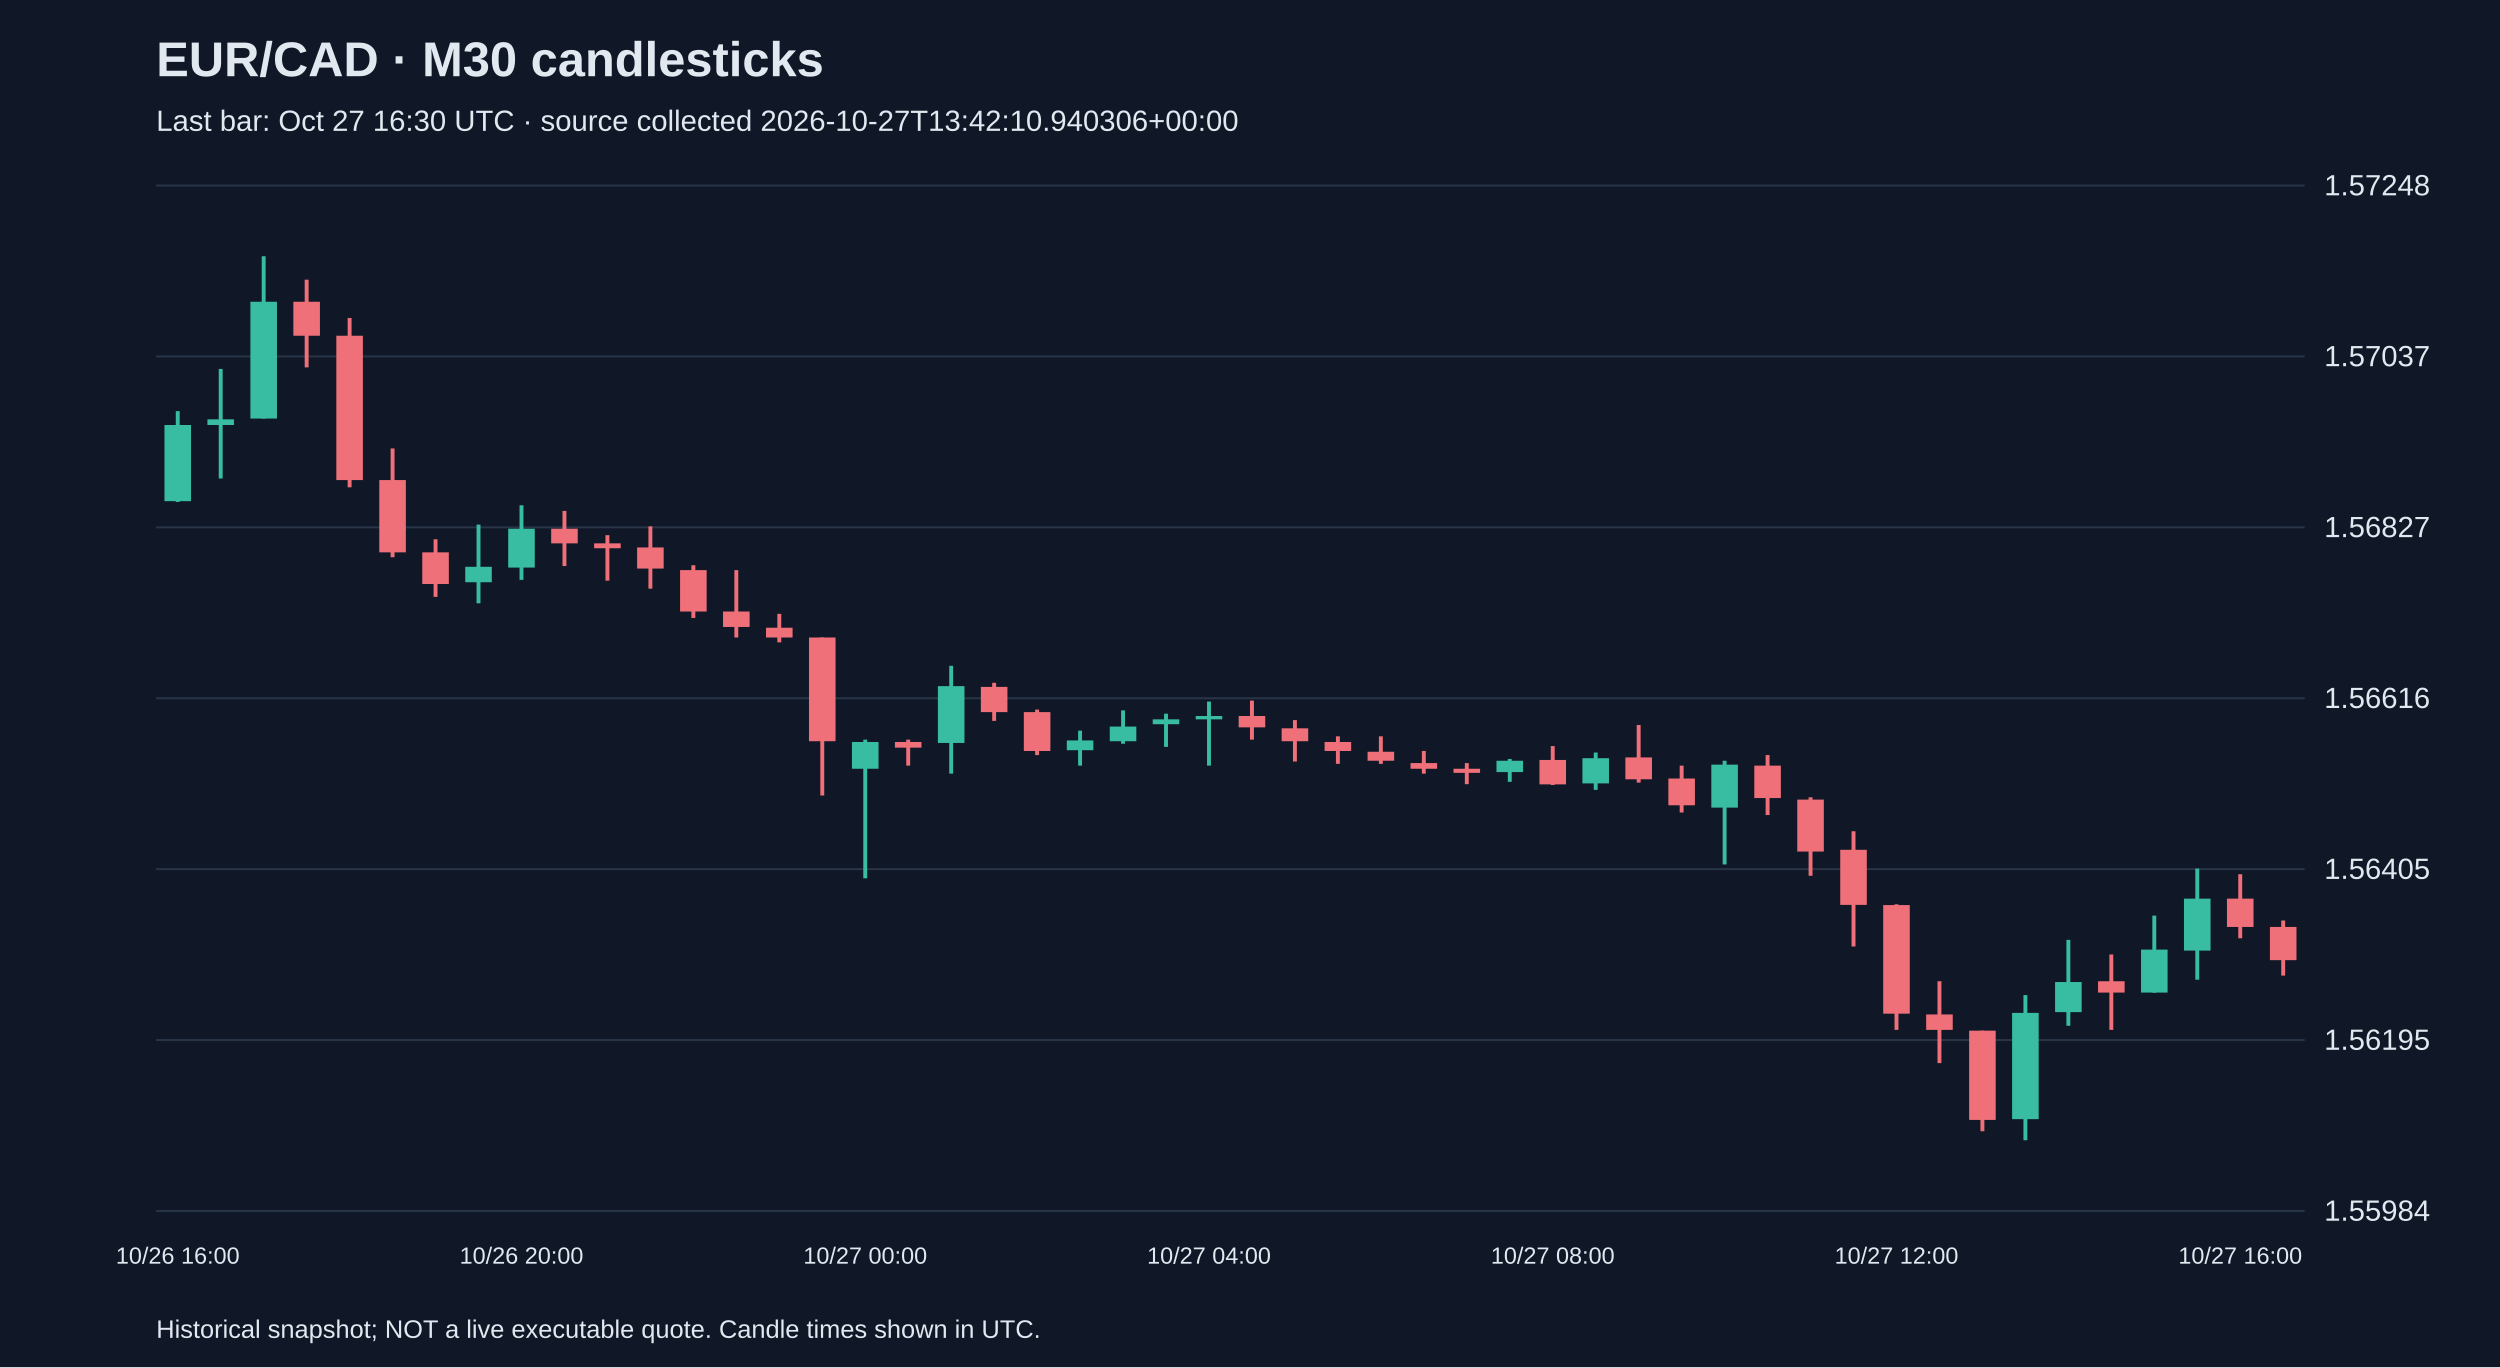
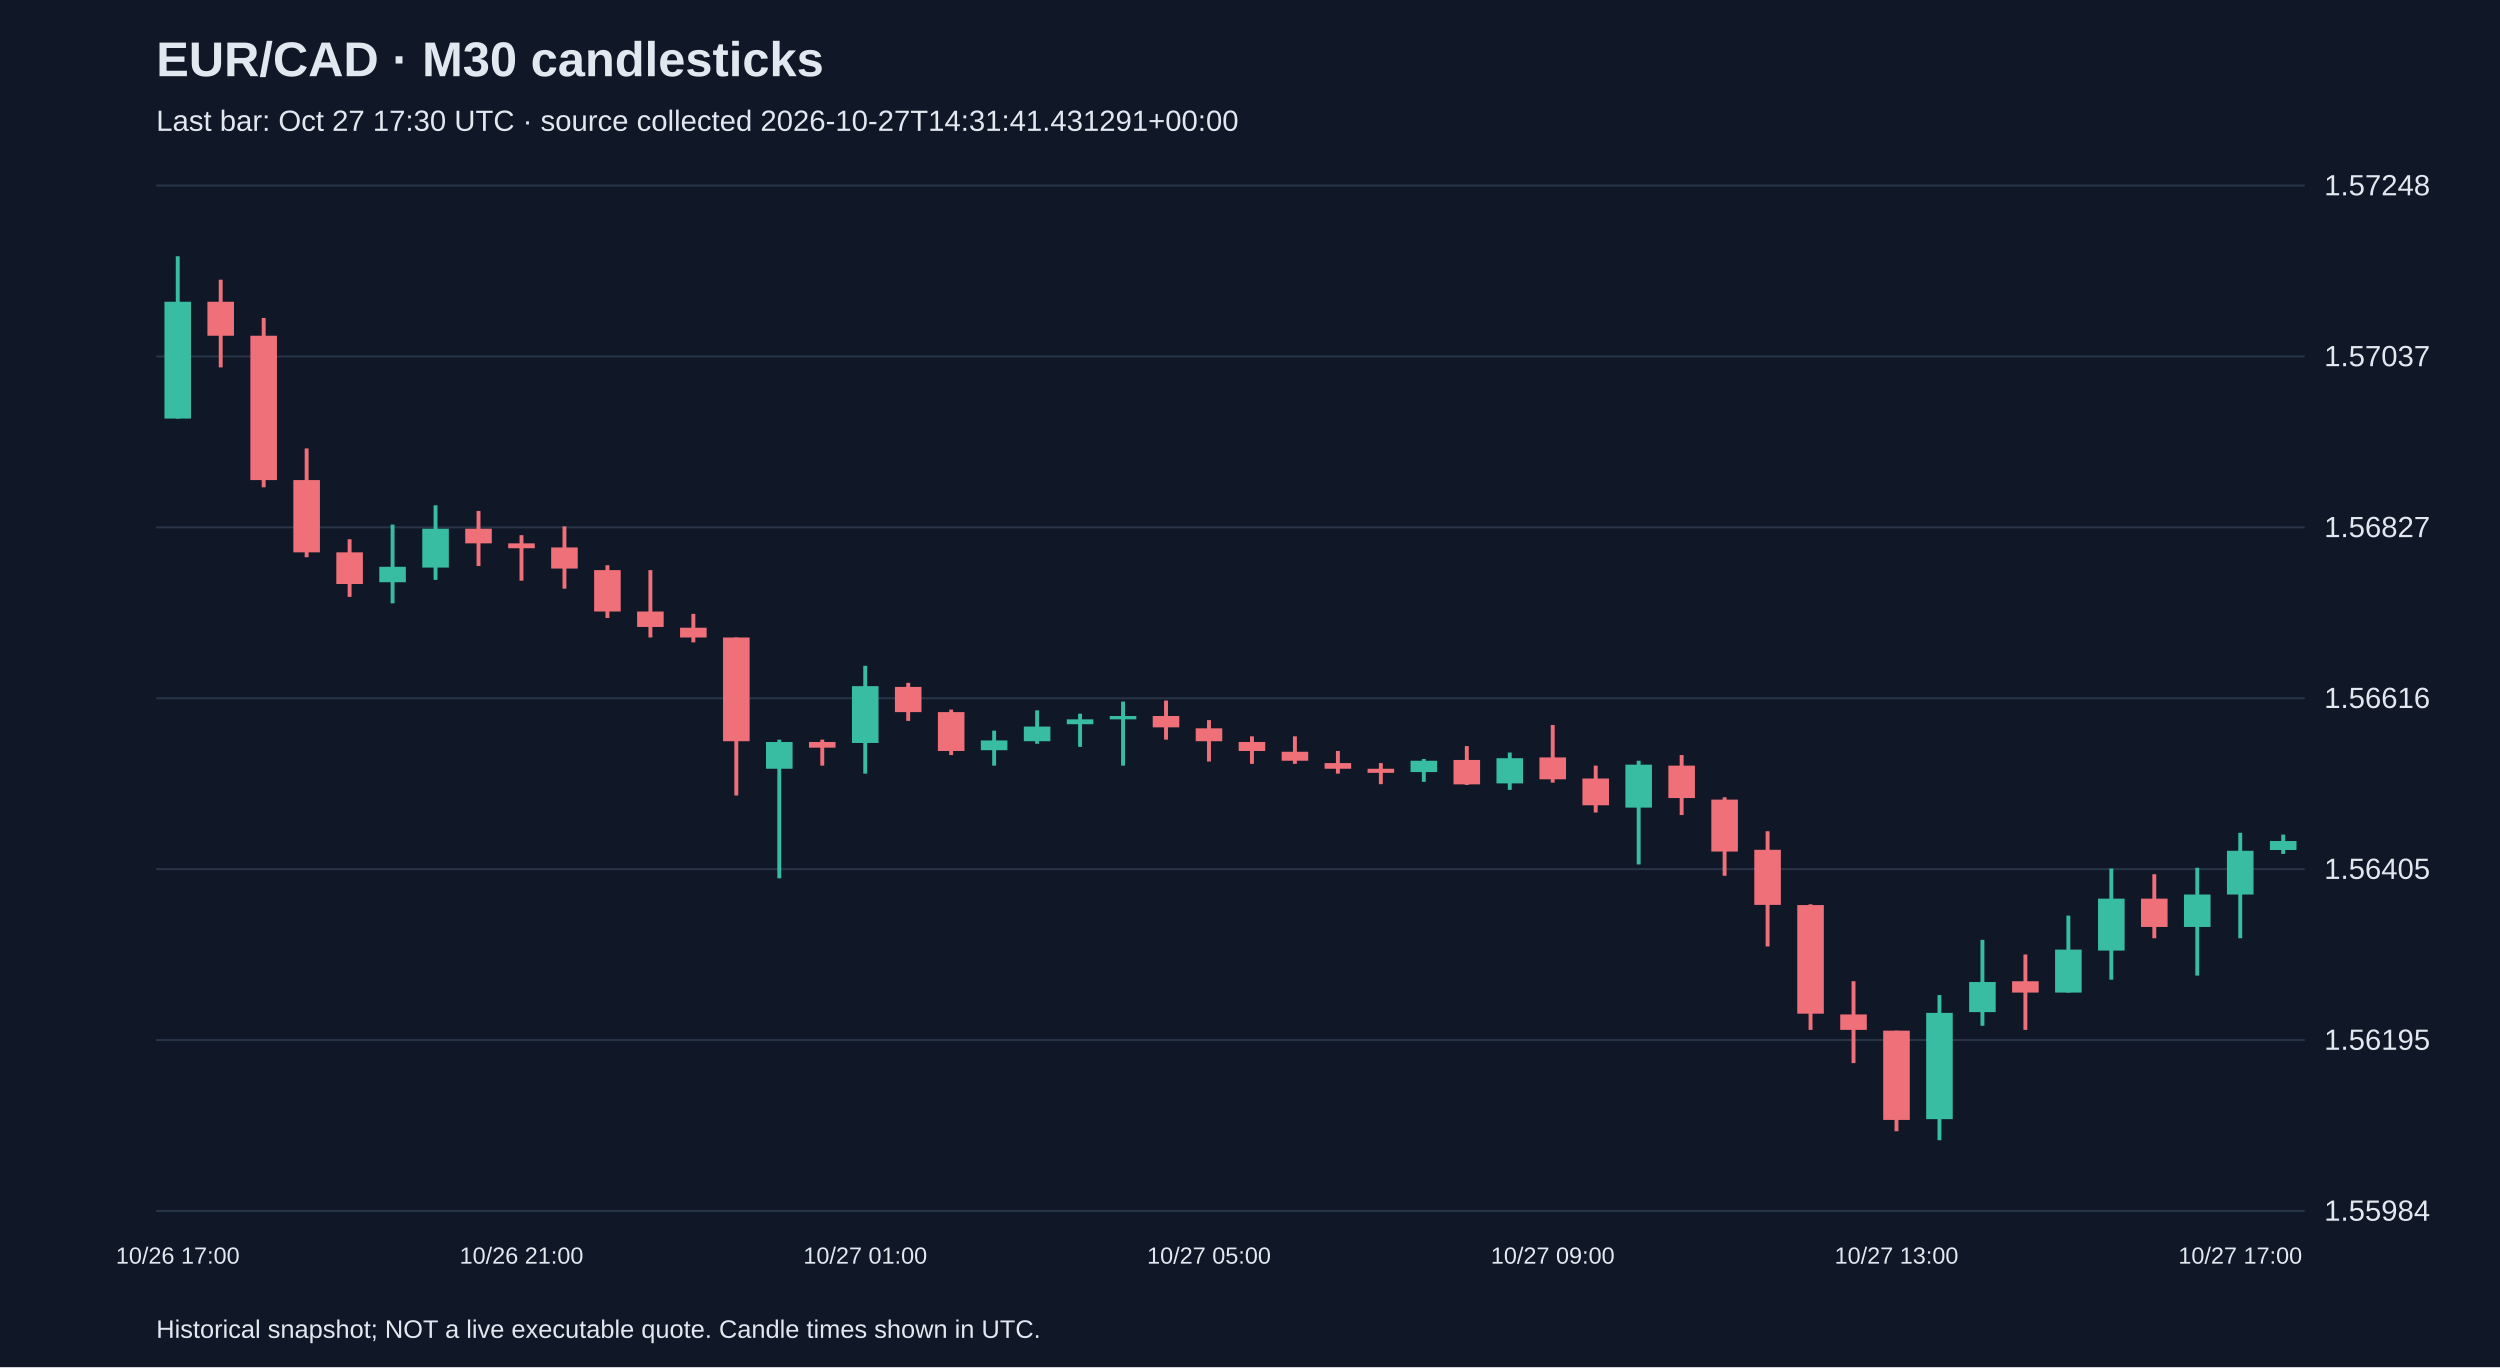
<svg xmlns="http://www.w3.org/2000/svg" viewBox="0 0 1280 700">
  <rect width="100%" height="100%" fill="#101827" />
  <style>text{font-family:Arial,sans-serif;fill:#e2e8f0}</style>
  <text x="80" y="39" font-size="25" font-weight="bold">EUR/CAD · M30 candlesticks</text>
-   <text x="80" y="67" font-size="15" fill="#a6b1c5">Last bar: Oct 27 16:30 UTC · source collected 2026-10-27T13:42:10.940306+00:00</text>
+   <text x="80" y="67" font-size="15" fill="#a6b1c5">Last bar: Oct 27 17:30 UTC · source collected 2026-10-27T14:31:41.431291+00:00</text>
  <line x1="80" y1="620.0" x2="1180" y2="620.0" stroke="#283548" />
  <text x="1190" y="625.0" font-size="15">1.55984</text>
  <line x1="80" y1="532.5" x2="1180" y2="532.5" stroke="#283548" />
  <text x="1190" y="537.5" font-size="15">1.56195</text>
  <line x1="80" y1="445.0" x2="1180" y2="445.0" stroke="#283548" />
  <text x="1190" y="450.0" font-size="15">1.56405</text>
  <line x1="80" y1="357.5" x2="1180" y2="357.5" stroke="#283548" />
  <text x="1190" y="362.5" font-size="15">1.56616</text>
  <line x1="80" y1="270.0" x2="1180" y2="270.0" stroke="#283548" />
  <text x="1190" y="275.0" font-size="15">1.56827</text>
  <line x1="80" y1="182.5" x2="1180" y2="182.5" stroke="#283548" />
  <text x="1190" y="187.5" font-size="15">1.57037</text>
  <line x1="80" y1="95.0" x2="1180" y2="95.0" stroke="#283548" />
  <text x="1190" y="100.0" font-size="15">1.57248</text>
-   <line x1="91.0" y1="210.5" x2="91.0" y2="257.0" stroke="#38bca2" stroke-width="2" />
-   <rect x="84.2" y="217.6" width="13.6" height="39.0" fill="#38bca2" />
-   <text x="91.0" y="647" text-anchor="middle" font-size="12">10/26 16:00</text>
-   <line x1="113.0" y1="188.9" x2="113.0" y2="245.0" stroke="#38bca2" stroke-width="2" />
-   <rect x="106.2" y="214.7" width="13.6" height="2.9" fill="#38bca2" />
-   <line x1="135.0" y1="131.2" x2="135.0" y2="214.3" stroke="#38bca2" stroke-width="2" />
-   <rect x="128.2" y="154.5" width="13.6" height="59.8" fill="#38bca2" />
-   <line x1="157.0" y1="143.2" x2="157.0" y2="188.1" stroke="#f07079" stroke-width="2" />
-   <rect x="150.2" y="154.5" width="13.6" height="17.4" fill="#f07079" />
-   <line x1="179.0" y1="162.8" x2="179.0" y2="249.5" stroke="#f07079" stroke-width="2" />
-   <rect x="172.2" y="171.9" width="13.6" height="73.9" fill="#f07079" />
-   <line x1="201.0" y1="229.6" x2="201.0" y2="285.3" stroke="#f07079" stroke-width="2" />
-   <rect x="194.2" y="245.8" width="13.6" height="37.0" fill="#f07079" />
-   <line x1="223.0" y1="276.1" x2="223.0" y2="305.6" stroke="#f07079" stroke-width="2" />
-   <rect x="216.2" y="282.8" width="13.6" height="16.2" fill="#f07079" />
-   <line x1="245.0" y1="268.6" x2="245.0" y2="308.9" stroke="#38bca2" stroke-width="2" />
-   <rect x="238.2" y="290.2" width="13.6" height="7.9" fill="#38bca2" />
-   <line x1="267.0" y1="258.7" x2="267.0" y2="296.9" stroke="#38bca2" stroke-width="2" />
-   <rect x="260.2" y="270.7" width="13.6" height="19.9" fill="#38bca2" />
-   <text x="267.0" y="647" text-anchor="middle" font-size="12">10/26 20:00</text>
-   <line x1="289.0" y1="261.6" x2="289.0" y2="289.8" stroke="#f07079" stroke-width="2" />
-   <rect x="282.2" y="270.7" width="13.6" height="7.5" fill="#f07079" />
-   <line x1="311.0" y1="274.0" x2="311.0" y2="297.3" stroke="#f07079" stroke-width="2" />
-   <rect x="304.2" y="278.2" width="13.6" height="2.5" fill="#f07079" />
-   <line x1="333.0" y1="269.5" x2="333.0" y2="301.4" stroke="#f07079" stroke-width="2" />
-   <rect x="326.2" y="280.3" width="13.6" height="10.8" fill="#f07079" />
-   <line x1="355.0" y1="289.4" x2="355.0" y2="316.4" stroke="#f07079" stroke-width="2" />
-   <rect x="348.2" y="291.9" width="13.6" height="21.2" fill="#f07079" />
-   <line x1="377.0" y1="291.9" x2="377.0" y2="326.4" stroke="#f07079" stroke-width="2" />
-   <rect x="370.2" y="313.1" width="13.6" height="7.9" fill="#f07079" />
-   <line x1="399.0" y1="314.3" x2="399.0" y2="328.9" stroke="#f07079" stroke-width="2" />
-   <rect x="392.2" y="321.4" width="13.6" height="5.0" fill="#f07079" />
-   <line x1="421.0" y1="326.4" x2="421.0" y2="407.3" stroke="#f07079" stroke-width="2" />
-   <rect x="414.2" y="326.4" width="13.6" height="53.1" fill="#f07079" />
-   <line x1="443.0" y1="378.7" x2="443.0" y2="449.7" stroke="#38bca2" stroke-width="2" />
-   <rect x="436.2" y="379.9" width="13.6" height="13.7" fill="#38bca2" />
-   <text x="443.0" y="647" text-anchor="middle" font-size="12">10/27 00:00</text>
-   <line x1="465.0" y1="378.7" x2="465.0" y2="392.0" stroke="#f07079" stroke-width="2" />
-   <rect x="458.2" y="379.9" width="13.6" height="2.9" fill="#f07079" />
-   <line x1="487.0" y1="340.9" x2="487.0" y2="396.1" stroke="#38bca2" stroke-width="2" />
-   <rect x="480.2" y="351.3" width="13.6" height="29.1" fill="#38bca2" />
-   <line x1="509.0" y1="349.6" x2="509.0" y2="369.1" stroke="#f07079" stroke-width="2" />
-   <rect x="502.2" y="351.7" width="13.6" height="12.9" fill="#f07079" />
-   <line x1="531.0" y1="363.3" x2="531.0" y2="386.6" stroke="#f07079" stroke-width="2" />
-   <rect x="524.2" y="364.6" width="13.6" height="19.9" fill="#f07079" />
-   <line x1="553.0" y1="374.1" x2="553.0" y2="392.0" stroke="#38bca2" stroke-width="2" />
-   <rect x="546.2" y="379.1" width="13.6" height="5.0" fill="#38bca2" />
-   <line x1="575.0" y1="363.7" x2="575.0" y2="380.8" stroke="#38bca2" stroke-width="2" />
-   <rect x="568.2" y="372.0" width="13.6" height="7.5" fill="#38bca2" />
-   <line x1="597.0" y1="365.4" x2="597.0" y2="382.4" stroke="#38bca2" stroke-width="2" />
-   <rect x="590.2" y="368.3" width="13.6" height="2.5" fill="#38bca2" />
-   <line x1="619.0" y1="359.2" x2="619.0" y2="392.0" stroke="#38bca2" stroke-width="2" />
-   <rect x="612.2" y="366.6" width="13.6" height="1.7" fill="#38bca2" />
-   <text x="619.0" y="647" text-anchor="middle" font-size="12">10/27 04:00</text>
-   <line x1="641.0" y1="358.7" x2="641.0" y2="378.7" stroke="#f07079" stroke-width="2" />
-   <rect x="634.2" y="366.6" width="13.6" height="5.8" fill="#f07079" />
-   <line x1="663.0" y1="368.7" x2="663.0" y2="389.9" stroke="#f07079" stroke-width="2" />
-   <rect x="656.2" y="372.9" width="13.6" height="6.6" fill="#f07079" />
-   <line x1="685.0" y1="377.0" x2="685.0" y2="391.1" stroke="#f07079" stroke-width="2" />
-   <rect x="678.2" y="379.9" width="13.6" height="4.6" fill="#f07079" />
-   <line x1="707.0" y1="377.0" x2="707.0" y2="391.1" stroke="#f07079" stroke-width="2" />
-   <rect x="700.2" y="384.9" width="13.6" height="4.6" fill="#f07079" />
-   <line x1="729.0" y1="384.5" x2="729.0" y2="396.1" stroke="#f07079" stroke-width="2" />
-   <rect x="722.2" y="390.7" width="13.6" height="2.9" fill="#f07079" />
-   <line x1="751.0" y1="390.7" x2="751.0" y2="401.5" stroke="#f07079" stroke-width="2" />
-   <rect x="744.2" y="393.6" width="13.6" height="2.1" fill="#f07079" />
-   <line x1="773.0" y1="388.6" x2="773.0" y2="400.3" stroke="#38bca2" stroke-width="2" />
-   <rect x="766.2" y="389.5" width="13.6" height="5.8" fill="#38bca2" />
-   <line x1="795.0" y1="382.0" x2="795.0" y2="401.9" stroke="#f07079" stroke-width="2" />
-   <rect x="788.2" y="389.1" width="13.6" height="12.5" fill="#f07079" />
-   <text x="795.0" y="647" text-anchor="middle" font-size="12">10/27 08:00</text>
-   <line x1="817.0" y1="385.3" x2="817.0" y2="404.4" stroke="#38bca2" stroke-width="2" />
-   <rect x="810.2" y="388.2" width="13.6" height="12.9" fill="#38bca2" />
-   <line x1="839.0" y1="371.2" x2="839.0" y2="400.7" stroke="#f07079" stroke-width="2" />
-   <rect x="832.2" y="387.8" width="13.6" height="11.2" fill="#f07079" />
-   <line x1="861.0" y1="392.0" x2="861.0" y2="416.0" stroke="#f07079" stroke-width="2" />
-   <rect x="854.2" y="398.6" width="13.6" height="13.7" fill="#f07079" />
-   <line x1="883.0" y1="389.5" x2="883.0" y2="442.6" stroke="#38bca2" stroke-width="2" />
-   <rect x="876.2" y="391.5" width="13.6" height="22.0" fill="#38bca2" />
-   <line x1="905.0" y1="386.6" x2="905.0" y2="417.3" stroke="#f07079" stroke-width="2" />
-   <rect x="898.2" y="392.0" width="13.6" height="16.6" fill="#f07079" />
-   <line x1="927.0" y1="408.2" x2="927.0" y2="448.4" stroke="#f07079" stroke-width="2" />
-   <rect x="920.2" y="409.4" width="13.6" height="26.6" fill="#f07079" />
-   <line x1="949.0" y1="425.6" x2="949.0" y2="484.6" stroke="#f07079" stroke-width="2" />
-   <rect x="942.2" y="435.1" width="13.6" height="28.2" fill="#f07079" />
-   <line x1="971.0" y1="463.0" x2="971.0" y2="527.3" stroke="#f07079" stroke-width="2" />
-   <rect x="964.2" y="463.4" width="13.6" height="55.6" fill="#f07079" />
-   <text x="971.0" y="647" text-anchor="middle" font-size="12">10/27 12:00</text>
-   <line x1="993.0" y1="502.4" x2="993.0" y2="544.3" stroke="#f07079" stroke-width="2" />
-   <rect x="986.2" y="519.4" width="13.6" height="7.9" fill="#f07079" />
-   <line x1="1015.0" y1="527.7" x2="1015.0" y2="579.2" stroke="#f07079" stroke-width="2" />
-   <rect x="1008.2" y="527.7" width="13.6" height="45.7" fill="#f07079" />
-   <line x1="1037.0" y1="509.5" x2="1037.0" y2="583.8" stroke="#38bca2" stroke-width="2" />
-   <rect x="1030.2" y="518.6" width="13.6" height="54.4" fill="#38bca2" />
-   <line x1="1059.0" y1="481.2" x2="1059.0" y2="525.2" stroke="#38bca2" stroke-width="2" />
-   <rect x="1052.2" y="502.8" width="13.6" height="15.4" fill="#38bca2" />
-   <line x1="1081.0" y1="488.7" x2="1081.0" y2="527.3" stroke="#f07079" stroke-width="2" />
-   <rect x="1074.2" y="502.4" width="13.6" height="5.8" fill="#f07079" />
-   <line x1="1103.0" y1="468.8" x2="1103.0" y2="508.2" stroke="#38bca2" stroke-width="2" />
-   <rect x="1096.2" y="486.2" width="13.6" height="22.0" fill="#38bca2" />
-   <line x1="1125.0" y1="444.7" x2="1125.0" y2="501.6" stroke="#38bca2" stroke-width="2" />
-   <rect x="1118.2" y="460.1" width="13.6" height="26.6" fill="#38bca2" />
-   <line x1="1147.0" y1="447.6" x2="1147.0" y2="480.4" stroke="#f07079" stroke-width="2" />
-   <rect x="1140.2" y="460.1" width="13.6" height="14.5" fill="#f07079" />
-   <text x="1147.0" y="647" text-anchor="middle" font-size="12">10/27 16:00</text>
-   <line x1="1169.0" y1="471.3" x2="1169.0" y2="499.5" stroke="#f07079" stroke-width="2" />
-   <rect x="1162.2" y="474.6" width="13.6" height="17.0" fill="#f07079" />
+   <line x1="91.0" y1="131.2" x2="91.0" y2="214.3" stroke="#38bca2" stroke-width="2" />
+   <rect x="84.2" y="154.5" width="13.6" height="59.8" fill="#38bca2" />
+   <text x="91.0" y="647" text-anchor="middle" font-size="12">10/26 17:00</text>
+   <line x1="113.0" y1="143.2" x2="113.0" y2="188.1" stroke="#f07079" stroke-width="2" />
+   <rect x="106.2" y="154.5" width="13.6" height="17.4" fill="#f07079" />
+   <line x1="135.0" y1="162.8" x2="135.0" y2="249.5" stroke="#f07079" stroke-width="2" />
+   <rect x="128.2" y="171.9" width="13.6" height="73.9" fill="#f07079" />
+   <line x1="157.0" y1="229.6" x2="157.0" y2="285.3" stroke="#f07079" stroke-width="2" />
+   <rect x="150.2" y="245.8" width="13.6" height="37.0" fill="#f07079" />
+   <line x1="179.0" y1="276.1" x2="179.0" y2="305.6" stroke="#f07079" stroke-width="2" />
+   <rect x="172.2" y="282.8" width="13.6" height="16.2" fill="#f07079" />
+   <line x1="201.0" y1="268.6" x2="201.0" y2="308.9" stroke="#38bca2" stroke-width="2" />
+   <rect x="194.2" y="290.2" width="13.6" height="7.9" fill="#38bca2" />
+   <line x1="223.0" y1="258.7" x2="223.0" y2="296.9" stroke="#38bca2" stroke-width="2" />
+   <rect x="216.2" y="270.7" width="13.6" height="19.9" fill="#38bca2" />
+   <line x1="245.0" y1="261.6" x2="245.0" y2="289.8" stroke="#f07079" stroke-width="2" />
+   <rect x="238.2" y="270.7" width="13.6" height="7.5" fill="#f07079" />
+   <line x1="267.0" y1="274.0" x2="267.0" y2="297.3" stroke="#f07079" stroke-width="2" />
+   <rect x="260.2" y="278.2" width="13.6" height="2.5" fill="#f07079" />
+   <text x="267.0" y="647" text-anchor="middle" font-size="12">10/26 21:00</text>
+   <line x1="289.0" y1="269.5" x2="289.0" y2="301.4" stroke="#f07079" stroke-width="2" />
+   <rect x="282.2" y="280.3" width="13.6" height="10.8" fill="#f07079" />
+   <line x1="311.0" y1="289.4" x2="311.0" y2="316.4" stroke="#f07079" stroke-width="2" />
+   <rect x="304.2" y="291.9" width="13.6" height="21.2" fill="#f07079" />
+   <line x1="333.0" y1="291.9" x2="333.0" y2="326.4" stroke="#f07079" stroke-width="2" />
+   <rect x="326.2" y="313.1" width="13.6" height="7.9" fill="#f07079" />
+   <line x1="355.0" y1="314.3" x2="355.0" y2="328.9" stroke="#f07079" stroke-width="2" />
+   <rect x="348.2" y="321.4" width="13.6" height="5.0" fill="#f07079" />
+   <line x1="377.0" y1="326.4" x2="377.0" y2="407.3" stroke="#f07079" stroke-width="2" />
+   <rect x="370.2" y="326.4" width="13.6" height="53.1" fill="#f07079" />
+   <line x1="399.0" y1="378.7" x2="399.0" y2="449.7" stroke="#38bca2" stroke-width="2" />
+   <rect x="392.2" y="379.9" width="13.6" height="13.7" fill="#38bca2" />
+   <line x1="421.0" y1="378.7" x2="421.0" y2="392.0" stroke="#f07079" stroke-width="2" />
+   <rect x="414.2" y="379.9" width="13.6" height="2.9" fill="#f07079" />
+   <line x1="443.0" y1="340.9" x2="443.0" y2="396.1" stroke="#38bca2" stroke-width="2" />
+   <rect x="436.2" y="351.3" width="13.6" height="29.1" fill="#38bca2" />
+   <text x="443.0" y="647" text-anchor="middle" font-size="12">10/27 01:00</text>
+   <line x1="465.0" y1="349.6" x2="465.0" y2="369.1" stroke="#f07079" stroke-width="2" />
+   <rect x="458.2" y="351.7" width="13.6" height="12.9" fill="#f07079" />
+   <line x1="487.0" y1="363.3" x2="487.0" y2="386.6" stroke="#f07079" stroke-width="2" />
+   <rect x="480.2" y="364.6" width="13.6" height="19.9" fill="#f07079" />
+   <line x1="509.0" y1="374.1" x2="509.0" y2="392.0" stroke="#38bca2" stroke-width="2" />
+   <rect x="502.2" y="379.1" width="13.6" height="5.0" fill="#38bca2" />
+   <line x1="531.0" y1="363.7" x2="531.0" y2="380.8" stroke="#38bca2" stroke-width="2" />
+   <rect x="524.2" y="372.0" width="13.6" height="7.5" fill="#38bca2" />
+   <line x1="553.0" y1="365.4" x2="553.0" y2="382.4" stroke="#38bca2" stroke-width="2" />
+   <rect x="546.2" y="368.3" width="13.6" height="2.5" fill="#38bca2" />
+   <line x1="575.0" y1="359.2" x2="575.0" y2="392.0" stroke="#38bca2" stroke-width="2" />
+   <rect x="568.2" y="366.6" width="13.6" height="1.7" fill="#38bca2" />
+   <line x1="597.0" y1="358.7" x2="597.0" y2="378.7" stroke="#f07079" stroke-width="2" />
+   <rect x="590.2" y="366.6" width="13.6" height="5.8" fill="#f07079" />
+   <line x1="619.0" y1="368.7" x2="619.0" y2="389.9" stroke="#f07079" stroke-width="2" />
+   <rect x="612.2" y="372.9" width="13.6" height="6.6" fill="#f07079" />
+   <text x="619.0" y="647" text-anchor="middle" font-size="12">10/27 05:00</text>
+   <line x1="641.0" y1="377.0" x2="641.0" y2="391.1" stroke="#f07079" stroke-width="2" />
+   <rect x="634.2" y="379.9" width="13.6" height="4.6" fill="#f07079" />
+   <line x1="663.0" y1="377.0" x2="663.0" y2="391.1" stroke="#f07079" stroke-width="2" />
+   <rect x="656.2" y="384.9" width="13.6" height="4.6" fill="#f07079" />
+   <line x1="685.0" y1="384.5" x2="685.0" y2="396.1" stroke="#f07079" stroke-width="2" />
+   <rect x="678.2" y="390.7" width="13.6" height="2.9" fill="#f07079" />
+   <line x1="707.0" y1="390.7" x2="707.0" y2="401.5" stroke="#f07079" stroke-width="2" />
+   <rect x="700.2" y="393.6" width="13.6" height="2.1" fill="#f07079" />
+   <line x1="729.0" y1="388.6" x2="729.0" y2="400.3" stroke="#38bca2" stroke-width="2" />
+   <rect x="722.2" y="389.5" width="13.6" height="5.8" fill="#38bca2" />
+   <line x1="751.0" y1="382.0" x2="751.0" y2="401.9" stroke="#f07079" stroke-width="2" />
+   <rect x="744.2" y="389.1" width="13.6" height="12.5" fill="#f07079" />
+   <line x1="773.0" y1="385.3" x2="773.0" y2="404.4" stroke="#38bca2" stroke-width="2" />
+   <rect x="766.2" y="388.2" width="13.6" height="12.9" fill="#38bca2" />
+   <line x1="795.0" y1="371.2" x2="795.0" y2="400.7" stroke="#f07079" stroke-width="2" />
+   <rect x="788.2" y="387.8" width="13.6" height="11.2" fill="#f07079" />
+   <text x="795.0" y="647" text-anchor="middle" font-size="12">10/27 09:00</text>
+   <line x1="817.0" y1="392.0" x2="817.0" y2="416.0" stroke="#f07079" stroke-width="2" />
+   <rect x="810.2" y="398.6" width="13.6" height="13.7" fill="#f07079" />
+   <line x1="839.0" y1="389.5" x2="839.0" y2="442.6" stroke="#38bca2" stroke-width="2" />
+   <rect x="832.2" y="391.5" width="13.6" height="22.0" fill="#38bca2" />
+   <line x1="861.0" y1="386.6" x2="861.0" y2="417.3" stroke="#f07079" stroke-width="2" />
+   <rect x="854.2" y="392.0" width="13.6" height="16.6" fill="#f07079" />
+   <line x1="883.0" y1="408.2" x2="883.0" y2="448.4" stroke="#f07079" stroke-width="2" />
+   <rect x="876.2" y="409.4" width="13.6" height="26.6" fill="#f07079" />
+   <line x1="905.0" y1="425.6" x2="905.0" y2="484.6" stroke="#f07079" stroke-width="2" />
+   <rect x="898.2" y="435.1" width="13.6" height="28.2" fill="#f07079" />
+   <line x1="927.0" y1="463.0" x2="927.0" y2="527.3" stroke="#f07079" stroke-width="2" />
+   <rect x="920.2" y="463.4" width="13.6" height="55.6" fill="#f07079" />
+   <line x1="949.0" y1="502.4" x2="949.0" y2="544.3" stroke="#f07079" stroke-width="2" />
+   <rect x="942.2" y="519.4" width="13.6" height="7.9" fill="#f07079" />
+   <line x1="971.0" y1="527.7" x2="971.0" y2="579.2" stroke="#f07079" stroke-width="2" />
+   <rect x="964.2" y="527.7" width="13.6" height="45.7" fill="#f07079" />
+   <text x="971.0" y="647" text-anchor="middle" font-size="12">10/27 13:00</text>
+   <line x1="993.0" y1="509.5" x2="993.0" y2="583.8" stroke="#38bca2" stroke-width="2" />
+   <rect x="986.2" y="518.6" width="13.6" height="54.4" fill="#38bca2" />
+   <line x1="1015.0" y1="481.2" x2="1015.0" y2="525.2" stroke="#38bca2" stroke-width="2" />
+   <rect x="1008.2" y="502.8" width="13.6" height="15.4" fill="#38bca2" />
+   <line x1="1037.0" y1="488.7" x2="1037.0" y2="527.3" stroke="#f07079" stroke-width="2" />
+   <rect x="1030.2" y="502.4" width="13.6" height="5.8" fill="#f07079" />
+   <line x1="1059.0" y1="468.8" x2="1059.0" y2="508.2" stroke="#38bca2" stroke-width="2" />
+   <rect x="1052.2" y="486.2" width="13.6" height="22.0" fill="#38bca2" />
+   <line x1="1081.0" y1="444.7" x2="1081.0" y2="501.6" stroke="#38bca2" stroke-width="2" />
+   <rect x="1074.2" y="460.1" width="13.6" height="26.6" fill="#38bca2" />
+   <line x1="1103.0" y1="447.6" x2="1103.0" y2="480.4" stroke="#f07079" stroke-width="2" />
+   <rect x="1096.2" y="460.1" width="13.6" height="14.5" fill="#f07079" />
+   <line x1="1125.0" y1="444.3" x2="1125.0" y2="499.5" stroke="#38bca2" stroke-width="2" />
+   <rect x="1118.2" y="458.0" width="13.6" height="16.6" fill="#38bca2" />
+   <line x1="1147.0" y1="426.4" x2="1147.0" y2="480.4" stroke="#38bca2" stroke-width="2" />
+   <rect x="1140.2" y="435.6" width="13.6" height="22.4" fill="#38bca2" />
+   <text x="1147.0" y="647" text-anchor="middle" font-size="12">10/27 17:00</text>
+   <line x1="1169.0" y1="427.3" x2="1169.0" y2="437.2" stroke="#38bca2" stroke-width="2" />
+   <rect x="1162.2" y="430.6" width="13.6" height="4.6" fill="#38bca2" />
  <text x="80" y="685" font-size="13">Historical snapshot; NOT a live executable quote. Candle times shown in UTC.</text>
</svg>
